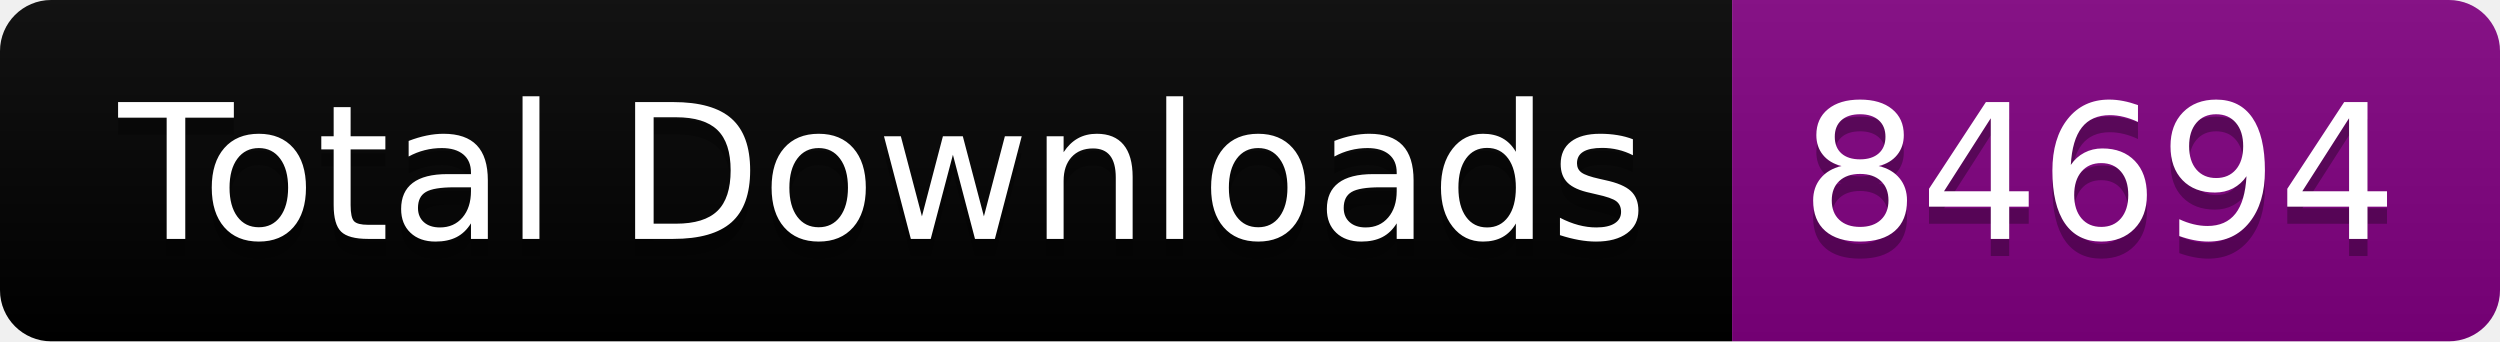
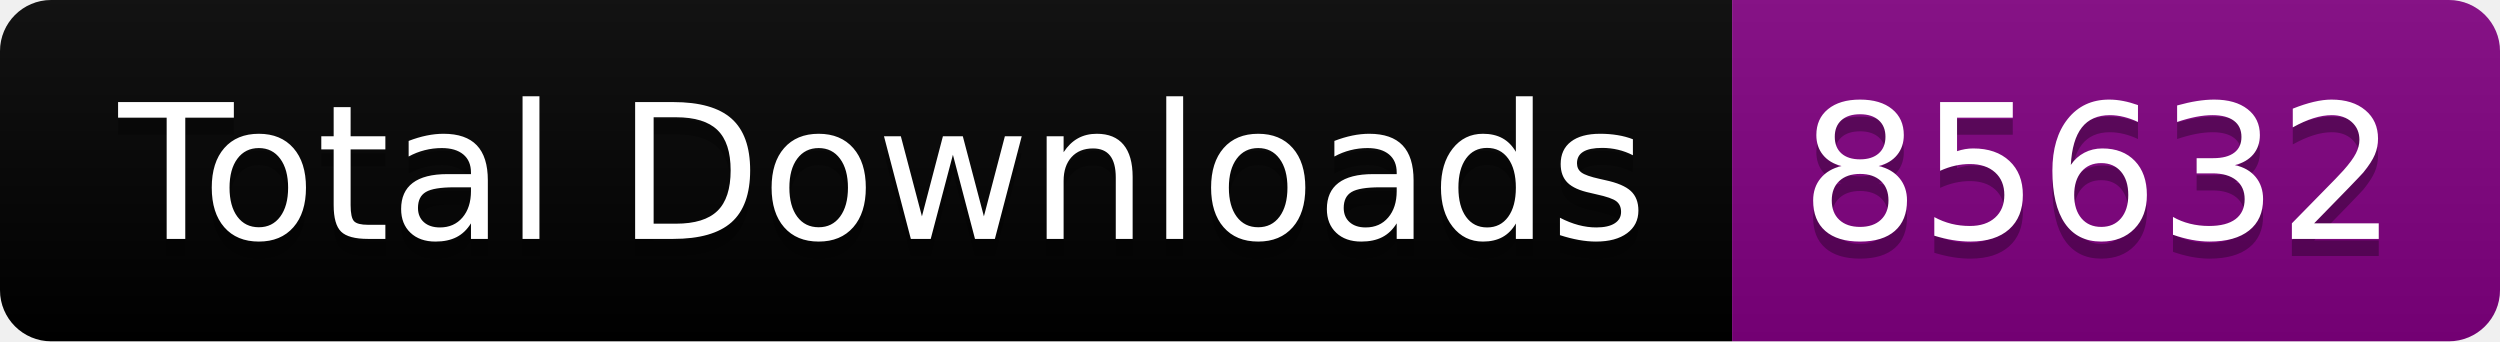
<svg xmlns="http://www.w3.org/2000/svg" width="146.5" height="20">
  <linearGradient id="smooth" x2="0" y2="100%">
    <stop offset="0" stop-color="#bbb" stop-opacity=".1" />
    <stop offset="1" stop-opacity=".1" />
  </linearGradient>
  <clipPath id="round">
    <rect width="146.5" height="20" rx="3" fill="#fff" />
  </clipPath>
  <g clip-path="url(#round)">
    <rect width="101.5" height="20" fill="black" />
    <rect x="101.5" width="45.0" height="20" fill="purple" />
    <rect width="146.5" height="20" fill="url(#smooth)" />
  </g>
  <g fill="#fff" text-anchor="middle" font-family="DejaVu Sans,Verdana,Geneva,sans-serif" font-size="110">
    <text x="517.5" y="150" fill="#010101" fill-opacity=".3" transform="scale(0.1)" textLength="915.0" lengthAdjust="spacing">Total Downloads</text>
    <text x="517.5" y="140" transform="scale(0.1)" textLength="915.0" lengthAdjust="spacing">Total Downloads</text>
-     <text x="1230.0" y="150" fill="#010101" fill-opacity=".3" transform="scale(0.1)" textLength="350.0" lengthAdjust="spacing">84694</text>
-     <text x="1230.0" y="140" transform="scale(0.1)" textLength="350.0" lengthAdjust="spacing">84694</text>
+     <text x="1230.0" y="150" fill="#010101" fill-opacity=".3" transform="scale(0.1)" textLength="350.0" lengthAdjust="spacing">85632</text>
+     <text x="1230.0" y="140" transform="scale(0.1)" textLength="350.0" lengthAdjust="spacing">85632</text>
  </g>
</svg>
